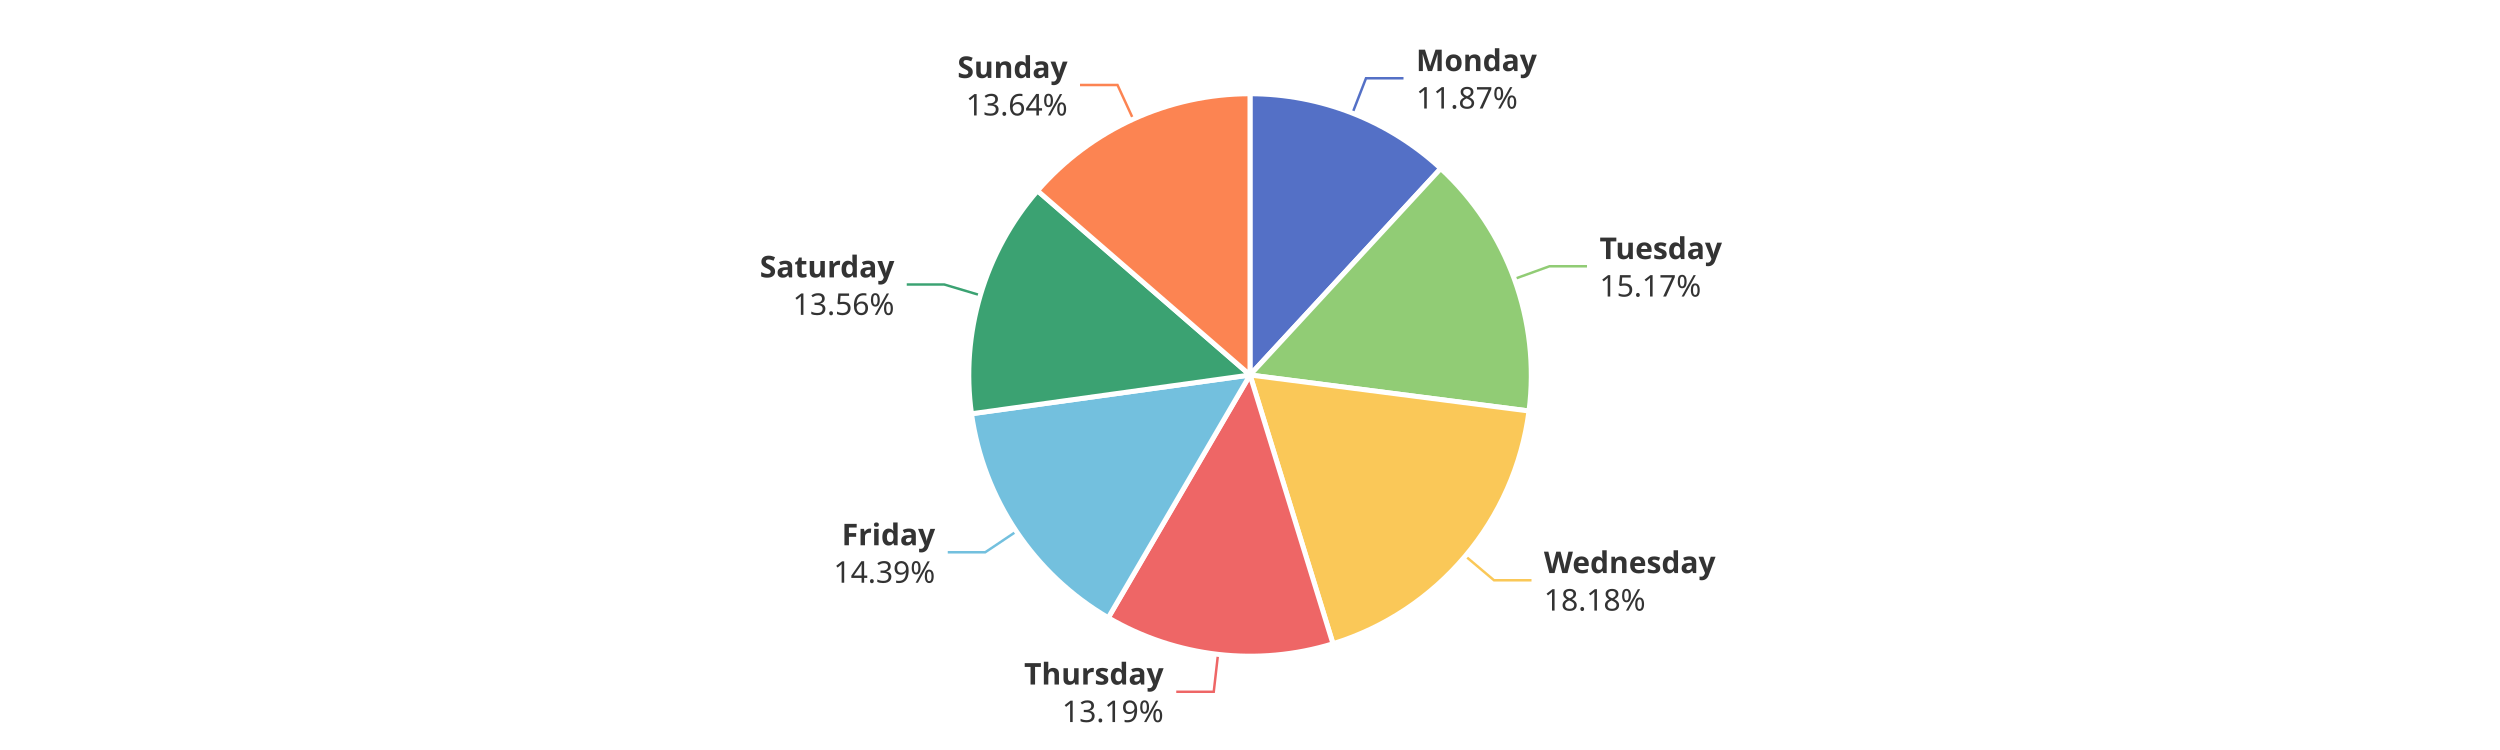
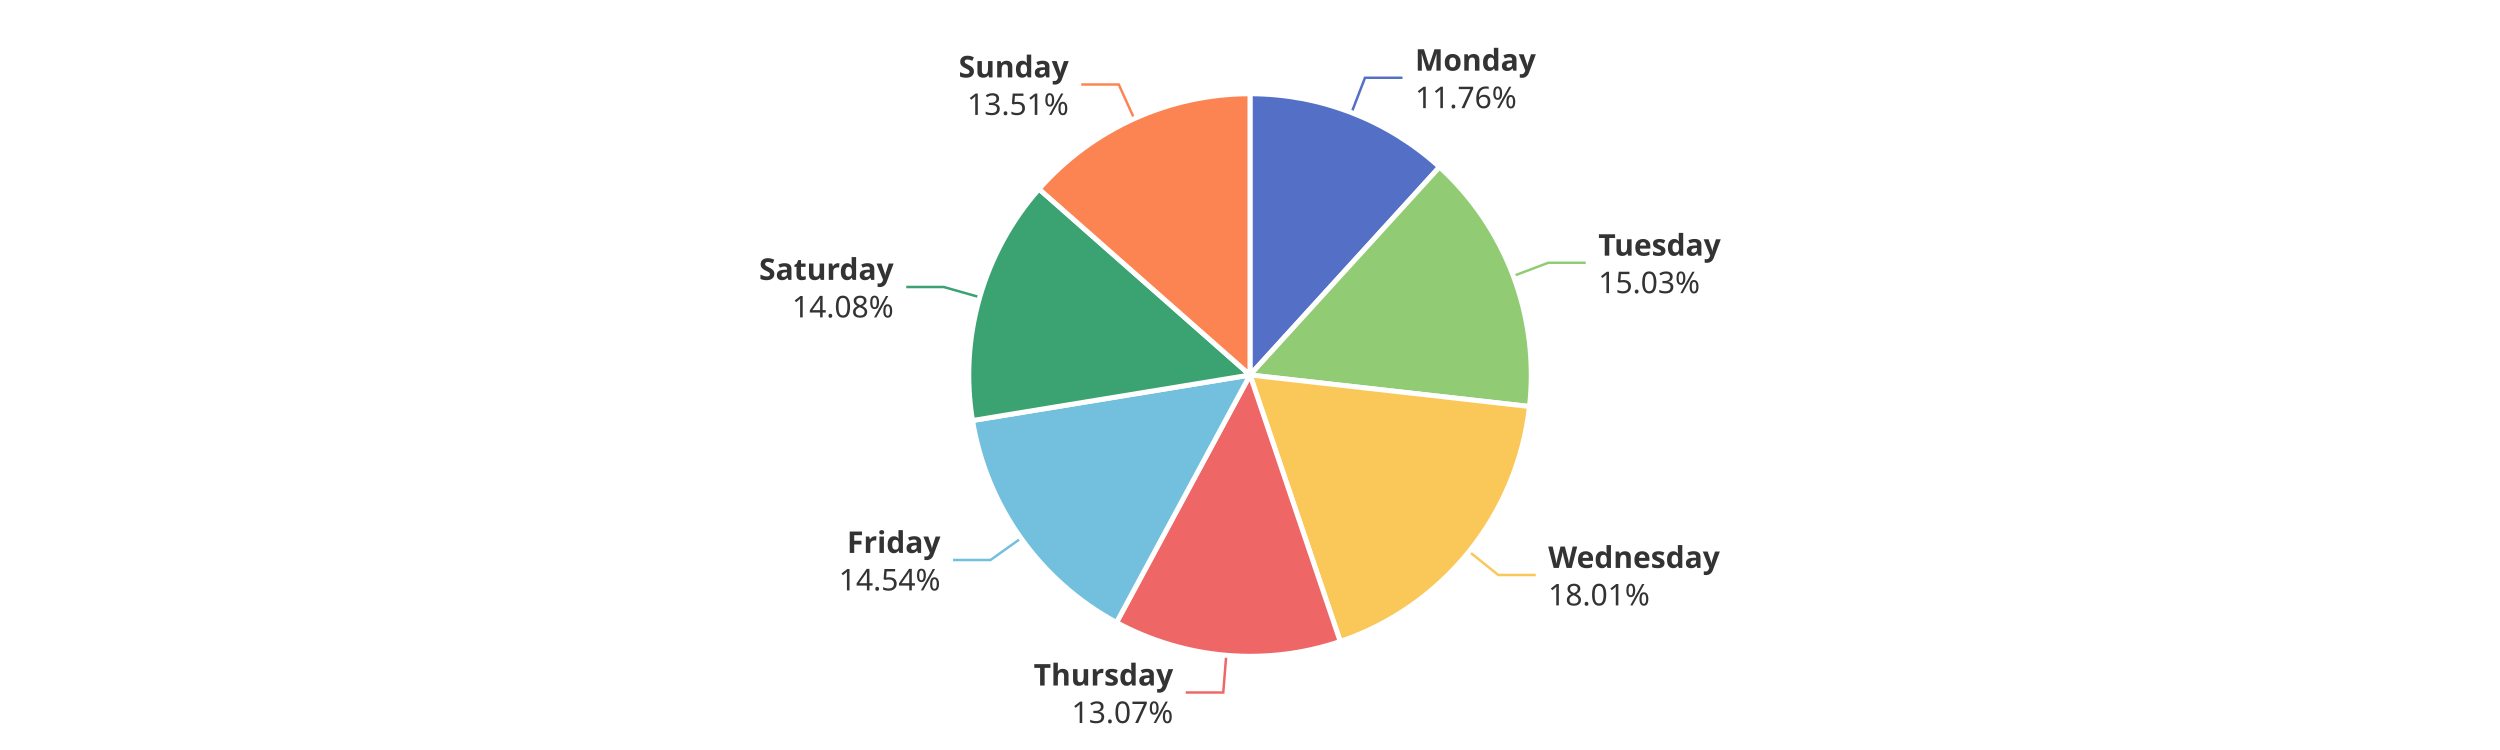
<svg xmlns="http://www.w3.org/2000/svg" width="1000" height="300" version="1.1" baseProfile="full" viewBox="0 0 1000 300">
  <rect width="1000" height="300" x="0" y="0" id="0" fill="#ffffff" />
-   <polyline points="541 45.2 546.4 31.3 561.4 31.3" fill="none" stroke="#5470c6" />
-   <polyline points="605.7 111.6 619.8 106.5 634.8 106.5" fill="none" stroke="#91cc75" />
-   <polyline points="586.1 222.4 597.6 232.1 612.6 232.1" fill="none" stroke="#fac858" />
-   <polyline points="487.2 261.8 485.5 276.7 470.5 276.7" fill="none" stroke="#ee6666" />
-   <polyline points="406.5 212.6 394.1 220.9 379.1 220.9" fill="none" stroke="#73c0de" />
-   <polyline points="392.1 118.1 377.7 113.8 362.7 113.8" fill="none" stroke="#3ba272" />
-   <polyline points="453.3 47.7 447 34 432 34" fill="none" stroke="#fc8452" />
-   <path d="M500 37.5A112.5 112.5 0 0 1 576.3 67.4L500 150Z" fill="#5470c6" stroke="#fff" stroke-width="2" stroke-linejoin="round" />
-   <path d="M576.3 67.4A112.5 112.5 0 0 1 611.6 164.4L500 150Z" fill="#91cc75" stroke="#fff" stroke-width="2" stroke-linejoin="round" />
-   <path d="M611.6 164.4A112.5 112.5 0 0 1 533.2 257.5L500 150Z" fill="#fac858" stroke="#fff" stroke-width="2" stroke-linejoin="round" />
-   <path d="M533.2 257.5A112.5 112.5 0 0 1 443.3 247.1L500 150Z" fill="#ee6666" stroke="#fff" stroke-width="2" stroke-linejoin="round" />
-   <path d="M443.3 247.1A112.5 112.5 0 0 1 388.6 165.5L500 150Z" fill="#73c0de" stroke="#fff" stroke-width="2" stroke-linejoin="round" />
-   <path d="M388.6 165.5A112.5 112.5 0 0 1 415 76.3L500 150Z" fill="#3ba272" stroke="#fff" stroke-width="2" stroke-linejoin="round" />
-   <path d="M415 76.3A112.5 112.5 0 0 1 500 37.5L500 150Z" fill="#fc8452" stroke="#fff" stroke-width="2" stroke-linejoin="round" />
-   <path d="M0 -15l42.8 0l0 30l-42.8 0Z" transform="translate(566.4469 31.2611)" fill="none" />
-   <text dominant-baseline="central" text-anchor="start" style="font-size:12px;font-family:sans-serif;font-weight:bold;" y="-7.5" transform="translate(566.4469 31.2611)" fill="#333" stroke="rgb(255,255,255)" stroke-width="2" paint-order="stroke" stroke-miterlimit="2">Monday</text>
-   <text dominant-baseline="central" text-anchor="start" style="font-size:12px;font-family:sans-serif;" y="7.5" transform="translate(566.4469 31.2611)" fill="#333" stroke="rgb(255,255,255)" stroke-width="2" paint-order="stroke" stroke-miterlimit="2">11.87%</text>
-   <path d="M0 -15l46.2 0l0 30l-46.2 0Z" transform="translate(639.8344 106.4573)" fill="none" />
-   <text dominant-baseline="central" text-anchor="start" style="font-size:12px;font-family:sans-serif;font-weight:bold;" y="-7.5" transform="translate(639.8344 106.4573)" fill="#333" stroke="rgb(255,255,255)" stroke-width="2" paint-order="stroke" stroke-miterlimit="2">Tuesday</text>
-   <text dominant-baseline="central" text-anchor="start" style="font-size:12px;font-family:sans-serif;" y="7.5" transform="translate(639.8344 106.4573)" fill="#333" stroke="rgb(255,255,255)" stroke-width="2" paint-order="stroke" stroke-miterlimit="2">15.17%</text>
-   <path d="M0 -15l63.6 0l0 30l-63.6 0Z" transform="translate(617.5662 232.0798)" fill="none" />
-   <text dominant-baseline="central" text-anchor="start" style="font-size:12px;font-family:sans-serif;font-weight:bold;" y="-7.5" transform="translate(617.5662 232.0798)" fill="#333" stroke="rgb(255,255,255)" stroke-width="2" paint-order="stroke" stroke-miterlimit="2">Wednesday</text>
-   <text dominant-baseline="central" text-anchor="start" style="font-size:12px;font-family:sans-serif;" y="7.5" transform="translate(617.5662 232.0798)" fill="#333" stroke="rgb(255,255,255)" stroke-width="2" paint-order="stroke" stroke-miterlimit="2">18.18%</text>
-   <path d="M-50.2 -15l50.2 0l0 30l-50.2 0Z" transform="translate(465.4531 276.6674)" fill="none" />
-   <text dominant-baseline="central" text-anchor="end" style="font-size:12px;font-family:sans-serif;font-weight:bold;" y="-7.5" transform="translate(465.4531 276.6674)" fill="#333" stroke="rgb(255,255,255)" stroke-width="2" paint-order="stroke" stroke-miterlimit="2">Thursday</text>
-   <text dominant-baseline="central" text-anchor="end" style="font-size:12px;font-family:sans-serif;" y="7.5" transform="translate(465.4531 276.6674)" fill="#333" stroke="rgb(255,255,255)" stroke-width="2" paint-order="stroke" stroke-miterlimit="2">13.19%</text>
-   <path d="M-40.9 -15l40.9 0l0 30l-40.9 0Z" transform="translate(374.0614 220.9455)" fill="none" />
-   <text dominant-baseline="central" text-anchor="end" style="font-size:12px;font-family:sans-serif;font-weight:bold;" y="-7.5" transform="translate(374.0614 220.9455)" fill="#333" stroke="rgb(255,255,255)" stroke-width="2" paint-order="stroke" stroke-miterlimit="2">Friday</text>
-   <text dominant-baseline="central" text-anchor="end" style="font-size:12px;font-family:sans-serif;" y="7.5" transform="translate(374.0614 220.9455)" fill="#333" stroke="rgb(255,255,255)" stroke-width="2" paint-order="stroke" stroke-miterlimit="2">14.39%</text>
-   <path d="M-48.2 -15l48.2 0l0 30l-48.2 0Z" transform="translate(357.7475 113.798)" fill="none" />
-   <text dominant-baseline="central" text-anchor="end" style="font-size:12px;font-family:sans-serif;font-weight:bold;" y="-7.5" transform="translate(357.7475 113.798)" fill="#333" stroke="rgb(255,255,255)" stroke-width="2" paint-order="stroke" stroke-miterlimit="2">Saturday</text>
-   <text dominant-baseline="central" text-anchor="end" style="font-size:12px;font-family:sans-serif;" y="7.5" transform="translate(357.7475 113.798)" fill="#333" stroke="rgb(255,255,255)" stroke-width="2" paint-order="stroke" stroke-miterlimit="2">13.56%</text>
-   <path d="M-40.9 -15l40.9 0l0 30l-40.9 0Z" transform="translate(427.0263 34.0257)" fill="none" />
-   <text dominant-baseline="central" text-anchor="end" style="font-size:12px;font-family:sans-serif;font-weight:bold;" y="-7.5" transform="translate(427.0263 34.0257)" fill="#333" stroke="rgb(255,255,255)" stroke-width="2" paint-order="stroke" stroke-miterlimit="2">Sunday</text>
-   <text dominant-baseline="central" text-anchor="end" style="font-size:12px;font-family:sans-serif;" y="7.5" transform="translate(427.0263 34.0257)" fill="#333" stroke="rgb(255,255,255)" stroke-width="2" paint-order="stroke" stroke-miterlimit="2">13.64%</text>
+   <polyline points="540.6 45.1 546 31.1 561 31.1" fill="none" stroke="#5470c6" />
+   <polyline points="605.3 110.4 619.3 105.1 634.3 105.1" fill="none" stroke="#91cc75" />
+   <polyline points="587.6 220.6 599.3 230 614.3 230" fill="none" stroke="#fac858" />
+   <polyline points="490.5 262.1 489.3 277 474.3 277" fill="none" stroke="#ee6666" />
+   <polyline points="408.4 215.3 396.2 224 381.2 224" fill="none" stroke="#73c0de" />
+   <polyline points="391.9 118.9 377.5 114.8 362.5 114.8" fill="none" stroke="#3ba272" />
+   <polyline points="453.7 47.5 447.5 33.8 432.5 33.8" fill="none" stroke="#fc8452" />
+   <path d="M500 37.5A112.5 112.5 0 0 1 575.8 66.8L500 150Z" fill="#5470c6" stroke="#fff" stroke-width="2" stroke-linejoin="round" />
+   <path d="M575.8 66.8A112.5 112.5 0 0 1 611.8 162.6L500 150Z" fill="#91cc75" stroke="#fff" stroke-width="2" stroke-linejoin="round" />
+   <path d="M611.8 162.6A112.5 112.5 0 0 1 536.1 256.6L500 150Z" fill="#fac858" stroke="#fff" stroke-width="2" stroke-linejoin="round" />
+   <path d="M536.1 256.6A112.5 112.5 0 0 1 446.6 249L500 150Z" fill="#ee6666" stroke="#fff" stroke-width="2" stroke-linejoin="round" />
+   <path d="M446.6 249A112.5 112.5 0 0 1 389 168.2L500 150Z" fill="#73c0de" stroke="#fff" stroke-width="2" stroke-linejoin="round" />
+   <path d="M389 168.2A112.5 112.5 0 0 1 415.6 75.6L500 150Z" fill="#3ba272" stroke="#fff" stroke-width="2" stroke-linejoin="round" />
+   <path d="M415.6 75.6A112.5 112.5 0 0 1 500 37.5L500 150Z" fill="#fc8452" stroke="#fff" stroke-width="2" stroke-linejoin="round" />
+   <path d="M0 -15l42.8 0l0 30l-42.8 0Z" transform="translate(566.0363 31.1013)" fill="none" />
+   <text dominant-baseline="central" text-anchor="start" style="font-size:12px;font-family:sans-serif;font-weight:bold;" y="-7.5" transform="translate(566.0363 31.1013)" fill="#333" stroke="rgb(255,255,255)" stroke-width="2" paint-order="stroke" stroke-miterlimit="2">Monday</text>
+   <text dominant-baseline="central" text-anchor="start" style="font-size:12px;font-family:sans-serif;" y="7.5" transform="translate(566.0363 31.1013)" fill="#333" stroke="rgb(255,255,255)" stroke-width="2" paint-order="stroke" stroke-miterlimit="2">11.76%</text>
+   <path d="M0 -15l46.2 0l0 30l-46.2 0Z" transform="translate(639.3343 105.1049)" fill="none" />
+   <text dominant-baseline="central" text-anchor="start" style="font-size:12px;font-family:sans-serif;font-weight:bold;" y="-7.5" transform="translate(639.3343 105.1049)" fill="#333" stroke="rgb(255,255,255)" stroke-width="2" paint-order="stroke" stroke-miterlimit="2">Tuesday</text>
+   <text dominant-baseline="central" text-anchor="start" style="font-size:12px;font-family:sans-serif;" y="7.5" transform="translate(639.3343 105.1049)" fill="#333" stroke="rgb(255,255,255)" stroke-width="2" paint-order="stroke" stroke-miterlimit="2">15.03%</text>
+   <path d="M0 -15l63.6 0l0 30l-63.6 0Z" transform="translate(619.2719 230.0083)" fill="none" />
+   <text dominant-baseline="central" text-anchor="start" style="font-size:12px;font-family:sans-serif;font-weight:bold;" y="-7.5" transform="translate(619.2719 230.0083)" fill="#333" stroke="rgb(255,255,255)" stroke-width="2" paint-order="stroke" stroke-miterlimit="2">Wednesday</text>
+   <text dominant-baseline="central" text-anchor="start" style="font-size:12px;font-family:sans-serif;" y="7.5" transform="translate(619.2719 230.0083)" fill="#333" stroke="rgb(255,255,255)" stroke-width="2" paint-order="stroke" stroke-miterlimit="2">18.01%</text>
+   <path d="M-50.2 -15l50.2 0l0 30l-50.2 0Z" transform="translate(469.2789 277.0484)" fill="none" />
+   <text dominant-baseline="central" text-anchor="end" style="font-size:12px;font-family:sans-serif;font-weight:bold;" y="-7.5" transform="translate(469.2789 277.0484)" fill="#333" stroke="rgb(255,255,255)" stroke-width="2" paint-order="stroke" stroke-miterlimit="2">Thursday</text>
+   <text dominant-baseline="central" text-anchor="end" style="font-size:12px;font-family:sans-serif;" y="7.5" transform="translate(469.2789 277.0484)" fill="#333" stroke="rgb(255,255,255)" stroke-width="2" paint-order="stroke" stroke-miterlimit="2">13.07%</text>
+   <path d="M-40.9 -15l40.9 0l0 30l-40.9 0Z" transform="translate(376.1789 224.0096)" fill="none" />
+   <text dominant-baseline="central" text-anchor="end" style="font-size:12px;font-family:sans-serif;font-weight:bold;" y="-7.5" transform="translate(376.1789 224.0096)" fill="#333" stroke="rgb(255,255,255)" stroke-width="2" paint-order="stroke" stroke-miterlimit="2">Friday</text>
+   <text dominant-baseline="central" text-anchor="end" style="font-size:12px;font-family:sans-serif;" y="7.5" transform="translate(376.1789 224.0096)" fill="#333" stroke="rgb(255,255,255)" stroke-width="2" paint-order="stroke" stroke-miterlimit="2">14.54%</text>
+   <path d="M-48.2 -15l48.2 0l0 30l-48.2 0Z" transform="translate(357.456 114.7976)" fill="none" />
+   <text dominant-baseline="central" text-anchor="end" style="font-size:12px;font-family:sans-serif;font-weight:bold;" y="-7.5" transform="translate(357.456 114.7976)" fill="#333" stroke="rgb(255,255,255)" stroke-width="2" paint-order="stroke" stroke-miterlimit="2">Saturday</text>
+   <text dominant-baseline="central" text-anchor="end" style="font-size:12px;font-family:sans-serif;" y="7.5" transform="translate(357.456 114.7976)" fill="#333" stroke="rgb(255,255,255)" stroke-width="2" paint-order="stroke" stroke-miterlimit="2">14.08%</text>
+   <path d="M-40.9 -15l40.9 0l0 30l-40.9 0Z" transform="translate(427.5003 33.8103)" fill="none" />
+   <text dominant-baseline="central" text-anchor="end" style="font-size:12px;font-family:sans-serif;font-weight:bold;" y="-7.5" transform="translate(427.5003 33.8103)" fill="#333" stroke="rgb(255,255,255)" stroke-width="2" paint-order="stroke" stroke-miterlimit="2">Sunday</text>
+   <text dominant-baseline="central" text-anchor="end" style="font-size:12px;font-family:sans-serif;" y="7.5" transform="translate(427.5003 33.8103)" fill="#333" stroke="rgb(255,255,255)" stroke-width="2" paint-order="stroke" stroke-miterlimit="2">13.51%</text>
</svg>
